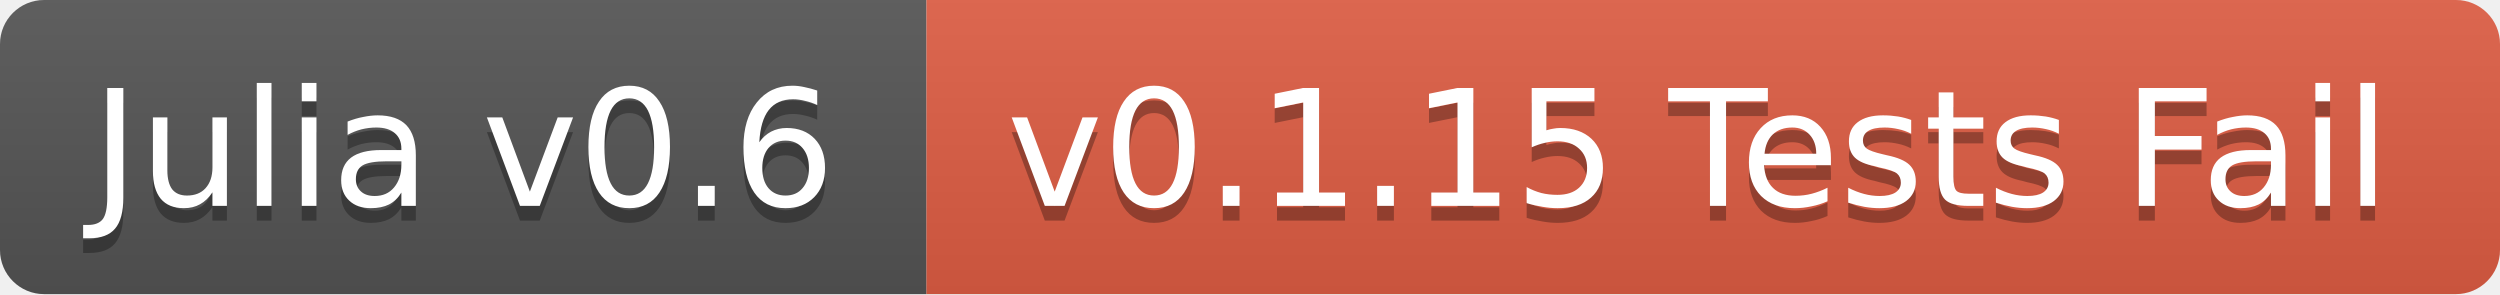
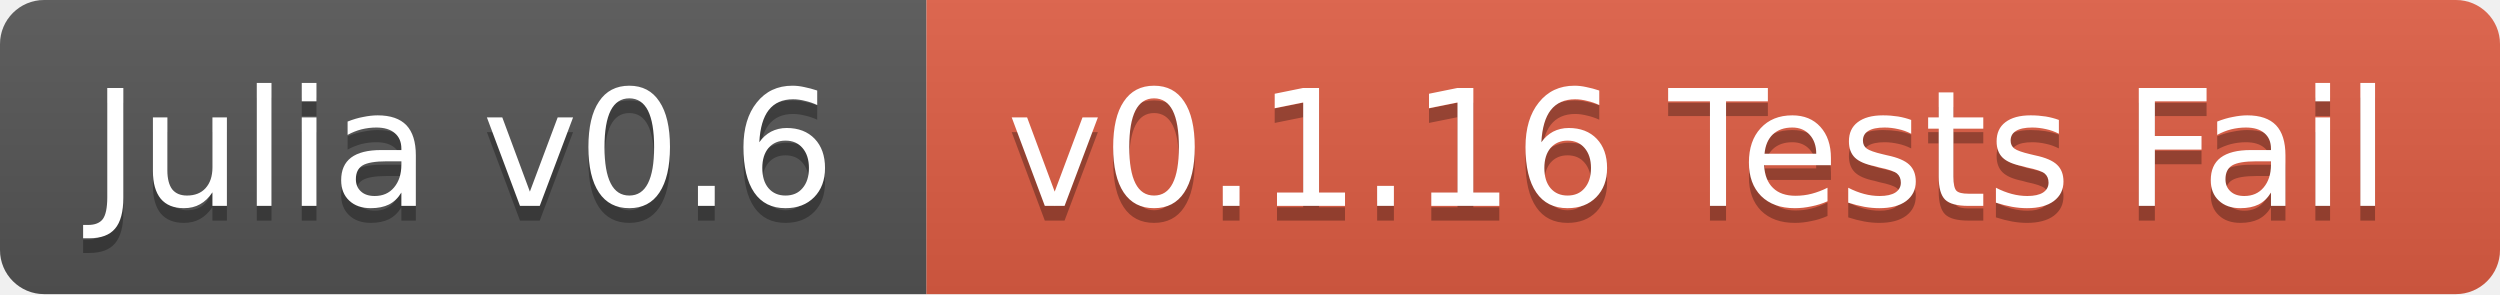
<svg xmlns="http://www.w3.org/2000/svg" width="170" height="20">
  <linearGradient id="b" x2="0" y2="100%">
    <stop offset="0" stop-color="#bbb" stop-opacity=".1" />
    <stop offset="1" stop-opacity=".1" />
  </linearGradient>
  <clipPath id="a">
    <rect width="170" height="20" rx="3" fill="#fff" />
  </clipPath>
  <g clip-path="url(#a)">
    <path fill="#555" d="M0 0h63v20H0z" />
    <path fill="#e05d44" d="M63 0h107v20H63z" />
    <path fill="url(#b)" d="M0 0h170v20H0z" />
  </g>
  <g fill="#fff" text-anchor="middle" font-family="DejaVu Sans,Verdana,Geneva,sans-serif" font-size="11">
    <text x="31.5" y="15" fill="#010101" fill-opacity=".3">Julia v0.6</text>
    <text x="31.5" y="14">Julia v0.6</text>
-     <text x="115.5" y="15" fill="#010101" fill-opacity=".3">v0.1.15 Tests Fail</text>
-     <text x="115.5" y="14">v0.1.15 Tests Fail</text>
+     <text x="115.5" y="15" fill="#010101" fill-opacity=".3">v0.1.16 Tests Fail</text>
+     <text x="115.5" y="14">v0.1.16 Tests Fail</text>
  </g>
</svg>
